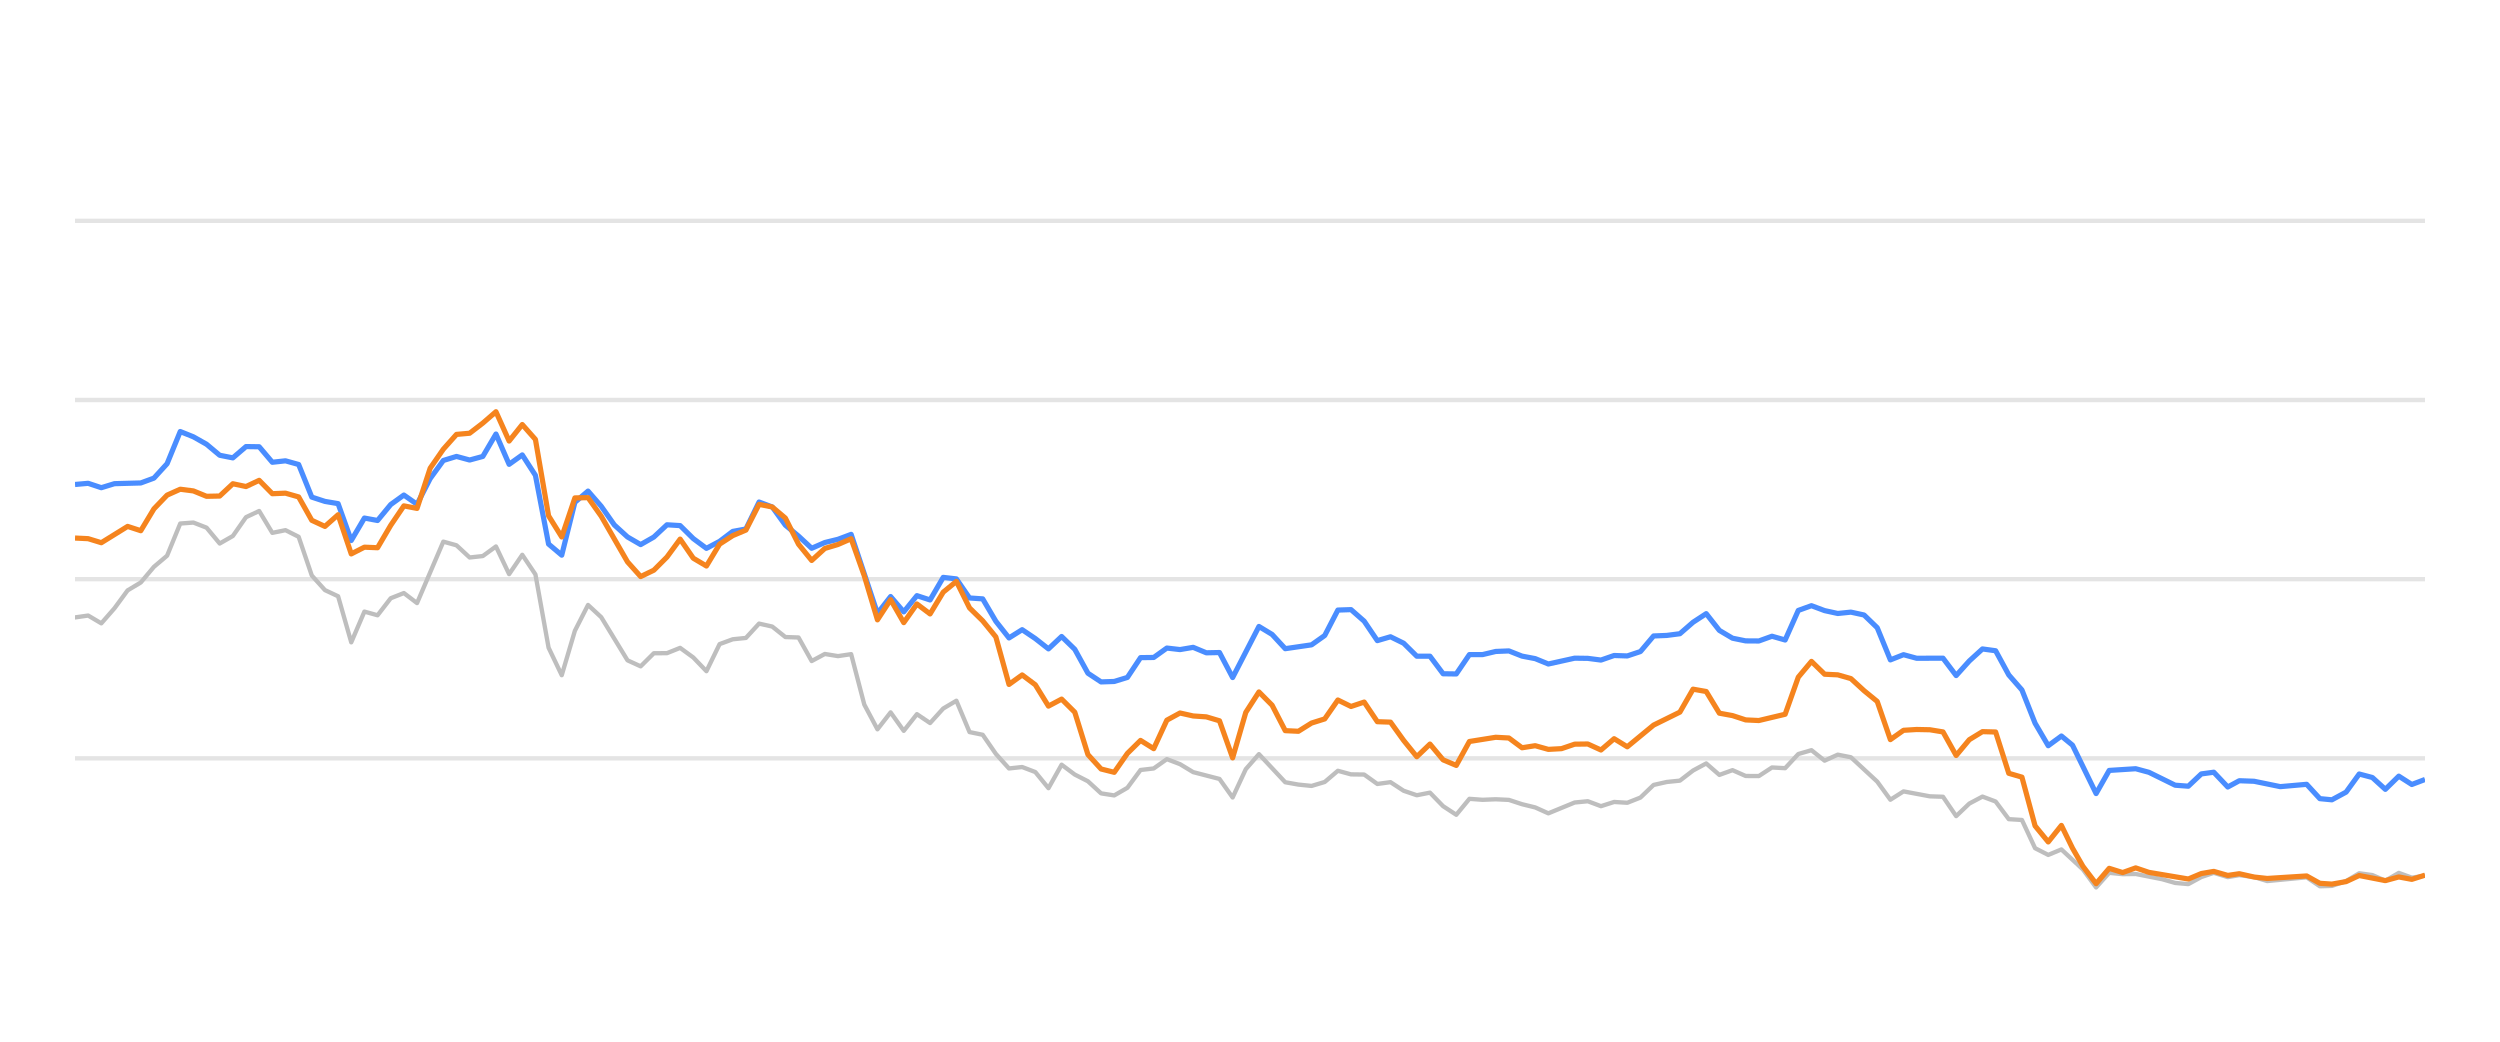
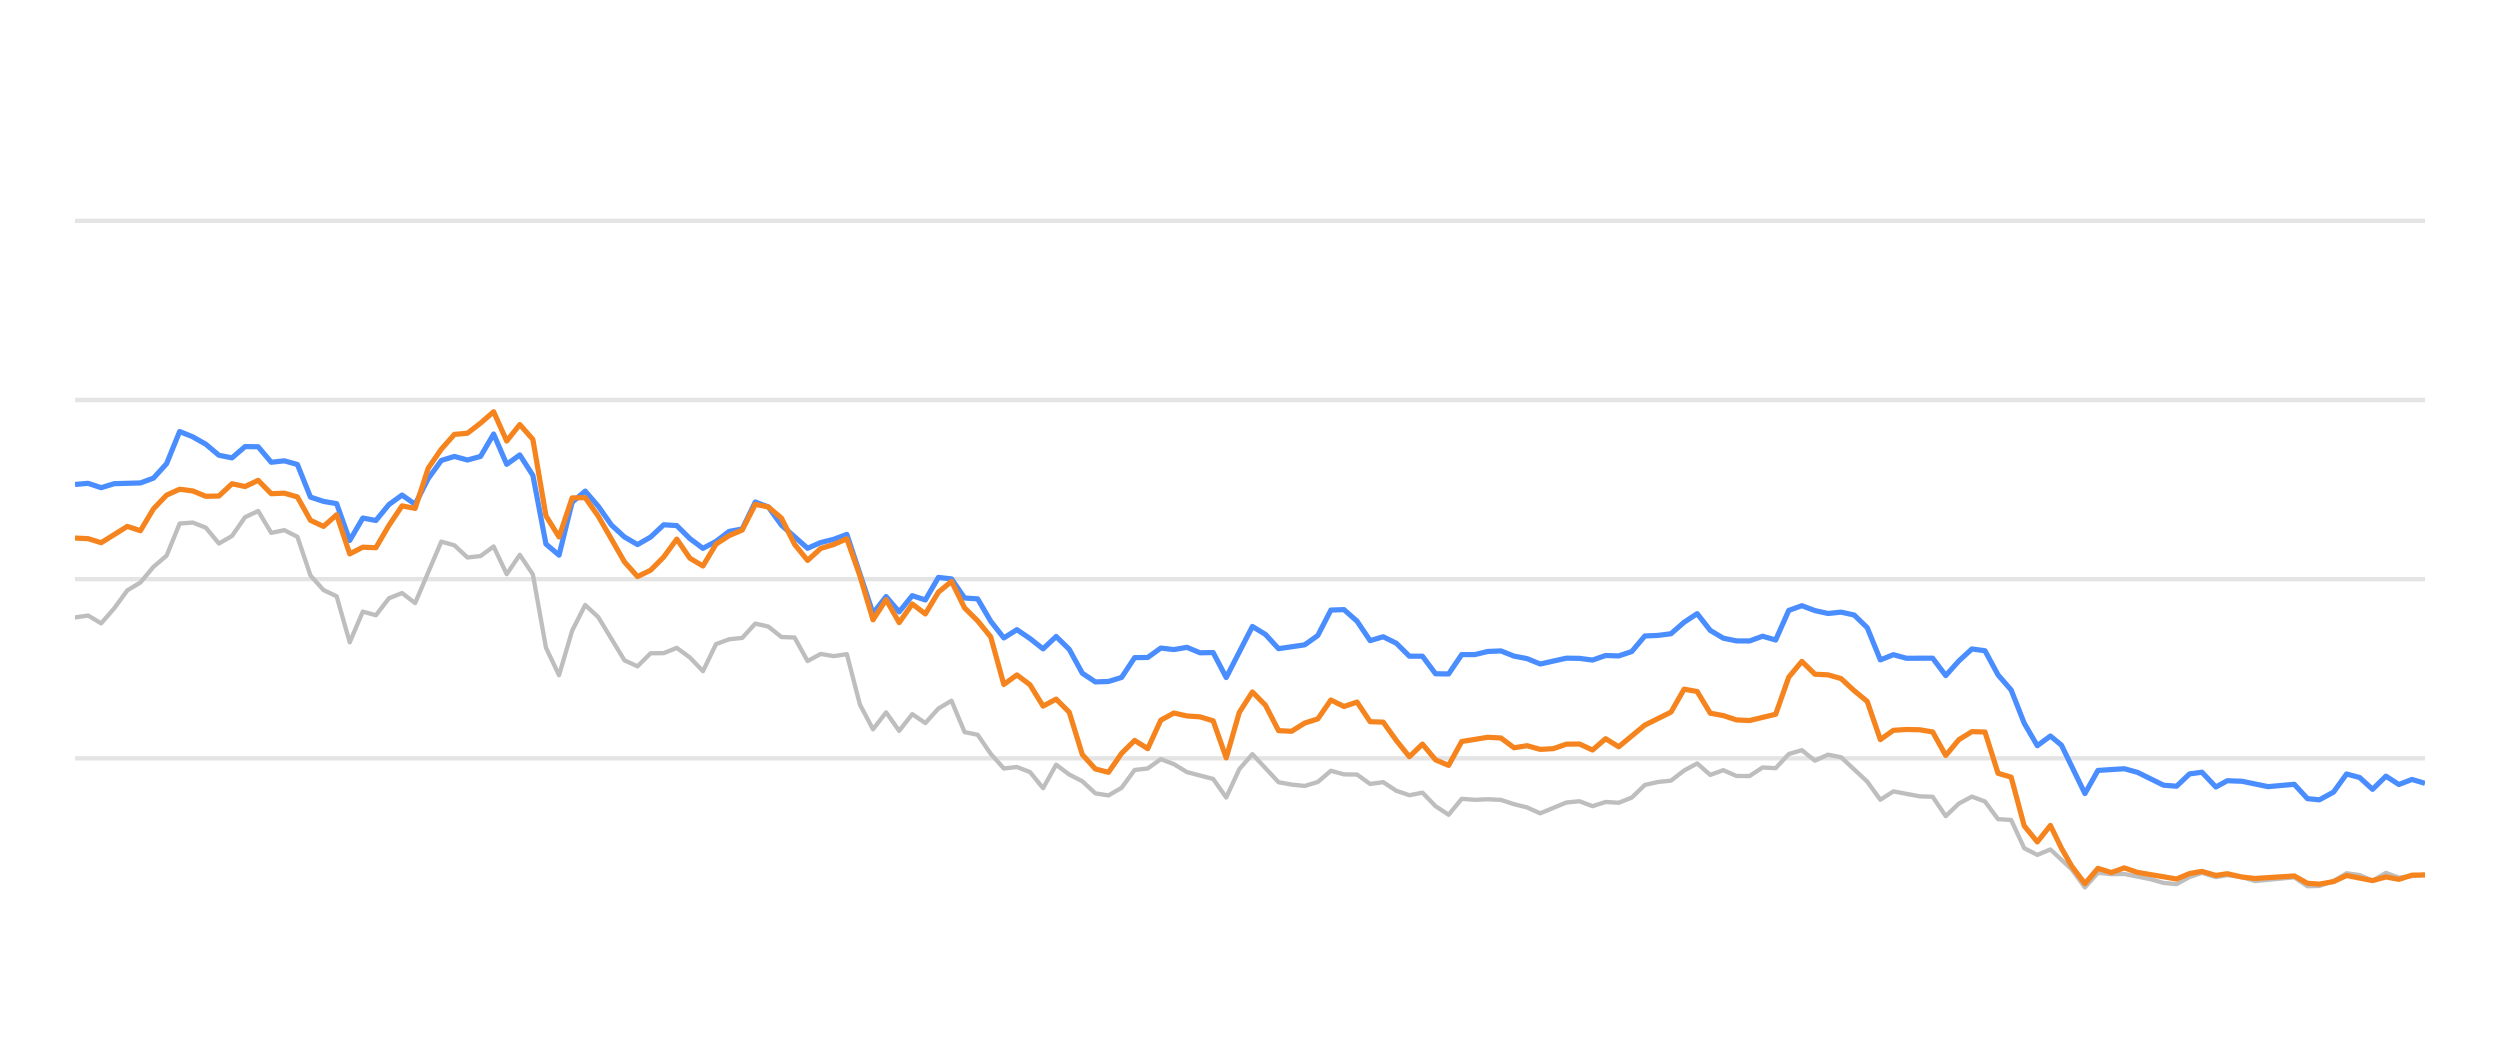
<svg xmlns="http://www.w3.org/2000/svg" width="288pt" height="120pt" viewBox="0 0 288 120" version="1.1">
  <defs>
    <style type="text/css">*{stroke-linejoin: round; stroke-linecap: butt}</style>
  </defs>
  <g id="figure_1">
    <g id="patch_1">
      <path d="M 0 120  L 288 120  L 288 0  L 0 0  L 0 120  z " style="fill: none; opacity: 0" />
    </g>
    <g id="axes_1">
      <g id="patch_2">
        <path d="M 8.64 108  L 279.36 108  L 279.36 4.8  L 8.64 4.8  L 8.64 108  z " style="fill: none" />
      </g>
      <g id="matplotlib.axis_1" />
      <g id="matplotlib.axis_2" />
      <g id="line2d_1">
-         <path d="M 8.64 87.36  L 279.36 87.36  " clip-path="url(#pa918753aa6)" style="fill: none; stroke: #b2b2b2; stroke-opacity: 0.35; stroke-width: 0.5; stroke-linecap: square" />
+         <path d="M 8.64 87.36  L 279.36 87.36  " clip-path="url(#p64251193d5)" style="fill: none; stroke: #b2b2b2; stroke-opacity: 0.35; stroke-width: 0.5; stroke-linecap: square" />
      </g>
      <g id="line2d_2">
-         <path d="M 8.64 66.72  L 279.36 66.72  " clip-path="url(#pa918753aa6)" style="fill: none; stroke: #b2b2b2; stroke-opacity: 0.35; stroke-width: 0.5; stroke-linecap: square" />
+         <path d="M 8.64 66.72  L 279.36 66.72  " clip-path="url(#p64251193d5)" style="fill: none; stroke: #b2b2b2; stroke-opacity: 0.35; stroke-width: 0.5; stroke-linecap: square" />
      </g>
      <g id="line2d_3">
-         <path d="M 8.64 46.08  L 279.36 46.08  " clip-path="url(#pa918753aa6)" style="fill: none; stroke: #b2b2b2; stroke-opacity: 0.35; stroke-width: 0.5; stroke-linecap: square" />
+         <path d="M 8.64 46.08  L 279.36 46.08  " clip-path="url(#p64251193d5)" style="fill: none; stroke: #b2b2b2; stroke-opacity: 0.35; stroke-width: 0.5; stroke-linecap: square" />
      </g>
      <g id="line2d_4">
-         <path d="M 8.64 25.44  L 279.36 25.44  " clip-path="url(#pa918753aa6)" style="fill: none; stroke: #b2b2b2; stroke-opacity: 0.35; stroke-width: 0.5; stroke-linecap: square" />
+         <path d="M 8.64 25.44  L 279.36 25.44  " clip-path="url(#p64251193d5)" style="fill: none; stroke: #b2b2b2; stroke-opacity: 0.35; stroke-width: 0.5; stroke-linecap: square" />
      </g>
      <g id="line2d_5">
-         <path d="M 8.64 71.127  L 10.155 70.91  L 11.671 71.808  L 13.186 70.074  L 14.702 68.01  L 16.217 67.102  L 17.733 65.296  L 19.248 64.016  L 20.764 60.311  L 22.279 60.198  L 23.794 60.786  L 25.31 62.613  L 26.825 61.746  L 28.341 59.579  L 29.856 58.866  L 31.372 61.385  L 32.887 61.075  L 34.403 61.839  L 35.918 66.297  L 37.433 67.979  L 38.949 68.691  L 40.464 73.996  L 41.98 70.456  L 43.495 70.879  L 45.011 68.918  L 46.526 68.32  L 48.042 69.475  L 51.072 62.396  L 52.588 62.819  L 54.103 64.223  L 55.619 64.057  L 57.134 62.953  L 58.65 66.142  L 60.165 63.913  L 61.681 66.173  L 63.196 74.615  L 64.712 77.783  L 66.227 72.664  L 67.742 69.692  L 69.258 71.096  L 72.289 76.07  L 73.804 76.761  L 75.32 75.255  L 76.835 75.244  L 78.351 74.635  L 79.866 75.74  L 81.381 77.319  L 82.897 74.202  L 84.412 73.645  L 85.928 73.49  L 87.443 71.839  L 88.959 72.179  L 90.474 73.387  L 91.99 73.438  L 93.505 76.152  L 95.02 75.337  L 96.536 75.585  L 98.051 75.358  L 99.567 81.168  L 101.082 84.016  L 102.598 82.066  L 104.113 84.192  L 105.629 82.272  L 107.144 83.294  L 108.659 81.622  L 110.175 80.724  L 111.69 84.336  L 113.206 84.646  L 114.721 86.844  L 116.237 88.526  L 117.752 88.361  L 119.268 88.939  L 120.783 90.797  L 122.298 88.093  L 123.814 89.228  L 125.329 90.002  L 126.845 91.395  L 128.36 91.632  L 129.876 90.755  L 131.391 88.702  L 132.907 88.526  L 134.422 87.453  L 135.937 88.031  L 137.453 88.949  L 140.484 89.734  L 141.999 91.87  L 143.515 88.609  L 145.03 86.875  L 148.061 90.115  L 149.576 90.384  L 151.092 90.539  L 152.607 90.084  L 154.123 88.794  L 155.638 89.207  L 157.154 89.228  L 158.669 90.312  L 160.185 90.105  L 161.7 91.096  L 163.215 91.612  L 164.731 91.313  L 166.246 92.871  L 167.762 93.862  L 169.277 92.025  L 170.793 92.138  L 172.308 92.076  L 173.824 92.148  L 175.339 92.644  L 176.855 93.015  L 178.37 93.696  L 181.401 92.448  L 182.916 92.303  L 184.432 92.871  L 185.947 92.386  L 187.463 92.479  L 188.978 91.88  L 190.494 90.425  L 192.009 90.084  L 193.524 89.93  L 195.04 88.764  L 196.555 87.948  L 198.071 89.269  L 199.586 88.722  L 201.102 89.393  L 202.617 89.403  L 204.133 88.413  L 205.648 88.495  L 207.163 86.865  L 208.679 86.421  L 210.194 87.628  L 211.71 86.937  L 213.225 87.236  L 216.256 90.043  L 217.772 92.128  L 219.287 91.168  L 222.318 91.736  L 223.833 91.787  L 225.349 94.016  L 226.864 92.572  L 228.38 91.767  L 229.895 92.334  L 231.411 94.367  L 232.926 94.46  L 234.441 97.711  L 235.957 98.485  L 237.472 97.855  L 239.956 100.167  L 241.471 102.231  L 242.98 100.549  L 244.53 100.704  L 246.033 100.683  L 249.069 101.282  L 250.579 101.715  L 252.094 101.849  L 253.591 101.034  L 255.027 100.549  L 256.639 101.044  L 257.965 100.817  L 259.668 101.034  L 261.182 101.498  L 265.727 101.065  L 267.247 102.097  L 268.634 102.056  L 270.272 101.498  L 271.781 100.601  L 273.294 100.807  L 274.791 101.457  L 276.341 100.559  L 277.841 101.106  L 279.36 100.879  L 279.36 100.879  " clip-path="url(#pa918753aa6)" style="fill: none; stroke: #bebebe; stroke-width: 0.5; stroke-linecap: round" />
+         <path d="M 8.64 71.127  L 10.147 70.91  L 11.654 71.808  L 13.161 70.074  L 14.668 68.01  L 16.175 67.102  L 17.682 65.296  L 19.189 64.016  L 20.696 60.311  L 22.204 60.198  L 23.711 60.786  L 25.218 62.613  L 26.725 61.746  L 28.232 59.579  L 29.739 58.866  L 31.246 61.385  L 32.753 61.075  L 34.26 61.839  L 35.767 66.297  L 37.274 67.979  L 38.781 68.691  L 40.288 73.996  L 41.795 70.456  L 43.302 70.879  L 44.809 68.918  L 46.316 68.32  L 47.823 69.475  L 50.838 62.396  L 52.345 62.819  L 53.852 64.223  L 55.359 64.057  L 56.866 62.953  L 58.373 66.142  L 59.88 63.913  L 61.387 66.173  L 62.894 74.615  L 64.401 77.783  L 65.908 72.664  L 67.415 69.692  L 68.922 71.096  L 71.936 76.07  L 73.443 76.761  L 74.951 75.255  L 76.458 75.244  L 77.965 74.635  L 79.472 75.74  L 80.979 77.319  L 82.486 74.202  L 83.993 73.645  L 85.5 73.49  L 87.007 71.839  L 88.514 72.179  L 90.021 73.387  L 91.528 73.438  L 93.035 76.152  L 94.542 75.337  L 96.049 75.585  L 97.556 75.358  L 99.063 81.168  L 100.57 84.016  L 102.078 82.066  L 103.585 84.192  L 105.092 82.272  L 106.599 83.294  L 108.106 81.622  L 109.613 80.724  L 111.12 84.336  L 112.627 84.646  L 114.134 86.844  L 115.641 88.526  L 117.148 88.361  L 118.655 88.939  L 120.162 90.797  L 121.669 88.093  L 123.176 89.228  L 124.683 90.002  L 126.19 91.395  L 127.698 91.632  L 129.205 90.755  L 130.712 88.702  L 132.219 88.526  L 133.726 87.453  L 135.233 88.031  L 136.74 88.949  L 139.754 89.734  L 141.261 91.87  L 142.768 88.609  L 144.275 86.875  L 147.289 90.115  L 148.796 90.384  L 150.303 90.539  L 151.81 90.084  L 153.317 88.794  L 154.825 89.207  L 156.332 89.228  L 157.839 90.312  L 159.346 90.105  L 160.853 91.096  L 162.36 91.612  L 163.867 91.313  L 165.374 92.871  L 166.881 93.862  L 168.388 92.025  L 169.895 92.138  L 171.402 92.076  L 172.909 92.148  L 174.416 92.644  L 175.923 93.015  L 177.43 93.696  L 180.445 92.448  L 181.952 92.303  L 183.459 92.871  L 184.966 92.386  L 186.473 92.479  L 187.98 91.88  L 189.487 90.425  L 190.994 90.084  L 192.501 89.93  L 194.008 88.764  L 195.515 87.948  L 197.022 89.269  L 198.529 88.722  L 200.036 89.393  L 201.543 89.403  L 203.05 88.413  L 204.557 88.495  L 206.064 86.865  L 207.572 86.421  L 209.079 87.628  L 210.586 86.937  L 212.093 87.236  L 215.107 90.043  L 216.614 92.128  L 218.121 91.168  L 221.135 91.736  L 222.642 91.787  L 224.149 94.016  L 225.656 92.572  L 227.163 91.767  L 228.67 92.334  L 230.177 94.367  L 231.684 94.46  L 233.191 97.711  L 234.699 98.485  L 236.206 97.855  L 238.676 100.167  L 240.182 102.231  L 241.682 100.549  L 243.224 100.704  L 244.719 100.683  L 247.738 101.282  L 249.24 101.715  L 250.746 101.849  L 252.235 101.034  L 253.663 100.549  L 255.267 101.044  L 256.584 100.817  L 258.278 101.034  L 259.784 101.498  L 264.304 101.065  L 265.815 102.097  L 267.195 102.056  L 268.824 101.498  L 270.325 100.601  L 271.829 100.807  L 273.318 101.457  L 274.859 100.559  L 276.351 101.106  L 279.36 100.745  L 279.36 100.745  " clip-path="url(#p64251193d5)" style="fill: none; stroke: #bebebe; stroke-width: 0.5; stroke-linecap: round" />
      </g>
      <g id="line2d_6">
-         <path d="M 8.64 55.812  L 10.155 55.678  L 11.671 56.183  L 13.186 55.719  L 16.217 55.636  L 17.733 55.079  L 19.248 53.418  L 20.764 49.713  L 22.279 50.322  L 23.794 51.178  L 25.31 52.447  L 26.825 52.747  L 28.341 51.446  L 29.856 51.467  L 31.372 53.252  L 32.887 53.087  L 34.403 53.51  L 35.918 57.267  L 37.433 57.762  L 38.949 58.02  L 40.464 62.262  L 41.98 59.682  L 43.495 59.96  L 45.011 58.123  L 46.526 57.03  L 48.042 58.092  L 49.557 55.131  L 51.072 53.046  L 52.588 52.582  L 54.103 52.994  L 55.619 52.582  L 57.134 50.002  L 58.65 53.49  L 60.165 52.406  L 61.681 54.759  L 63.196 62.675  L 64.712 63.954  L 66.227 57.865  L 67.742 56.575  L 69.258 58.32  L 70.773 60.476  L 72.289 61.859  L 73.804 62.736  L 75.32 61.87  L 76.835 60.456  L 78.351 60.549  L 79.866 62.045  L 81.381 63.17  L 82.897 62.365  L 84.412 61.219  L 85.928 60.941  L 87.443 57.834  L 88.959 58.402  L 90.474 60.497  L 91.99 61.756  L 93.505 63.16  L 95.02 62.499  L 96.536 62.128  L 98.051 61.56  L 101.082 70.662  L 102.598 68.722  L 104.113 70.487  L 105.629 68.619  L 107.144 69.114  L 108.659 66.514  L 110.175 66.689  L 111.69 68.887  L 113.206 68.99  L 114.721 71.57  L 116.237 73.49  L 117.752 72.54  L 119.268 73.562  L 120.783 74.749  L 122.298 73.325  L 123.814 74.801  L 125.329 77.556  L 126.845 78.557  L 128.36 78.505  L 129.876 78.041  L 131.391 75.76  L 132.907 75.74  L 134.422 74.656  L 135.937 74.832  L 137.453 74.574  L 138.968 75.203  L 140.484 75.172  L 141.999 78.051  L 145.03 72.169  L 146.546 73.087  L 148.061 74.728  L 151.092 74.285  L 152.607 73.211  L 154.123 70.28  L 155.638 70.229  L 157.154 71.56  L 158.669 73.8  L 160.185 73.356  L 161.7 74.099  L 163.215 75.595  L 164.731 75.595  L 166.246 77.618  L 167.762 77.639  L 169.277 75.409  L 170.793 75.409  L 172.308 75.048  L 173.824 74.986  L 175.339 75.585  L 176.855 75.874  L 178.37 76.493  L 181.401 75.822  L 182.916 75.843  L 184.432 76.039  L 185.947 75.513  L 187.463 75.564  L 188.978 75.059  L 190.494 73.263  L 192.009 73.201  L 193.524 73.005  L 195.04 71.684  L 196.555 70.693  L 198.071 72.623  L 199.586 73.521  L 201.102 73.83  L 202.617 73.841  L 204.133 73.294  L 205.648 73.727  L 207.163 70.322  L 208.679 69.775  L 210.194 70.342  L 211.71 70.673  L 213.225 70.518  L 214.741 70.848  L 216.256 72.313  L 217.772 76.018  L 219.287 75.42  L 220.802 75.833  L 223.833 75.822  L 225.349 77.824  L 226.864 76.142  L 228.38 74.759  L 229.895 74.966  L 231.411 77.752  L 232.926 79.486  L 234.441 83.315  L 235.957 85.905  L 237.472 84.79  L 238.752 85.843  L 241.471 91.416  L 242.98 88.753  L 246.033 88.557  L 247.557 88.97  L 250.579 90.456  L 252.094 90.57  L 253.591 89.156  L 255.027 88.96  L 256.639 90.662  L 257.965 89.94  L 259.668 90.002  L 262.688 90.621  L 265.727 90.353  L 267.247 92.004  L 268.634 92.138  L 270.272 91.251  L 271.781 89.166  L 273.294 89.568  L 274.791 90.931  L 276.341 89.414  L 277.841 90.373  L 279.36 89.796  L 279.36 89.796  " clip-path="url(#pa918753aa6)" style="fill: none; stroke: #4a8dff; stroke-width: 0.6" />
+         <path d="M 8.64 55.812  L 10.147 55.678  L 11.654 56.183  L 13.161 55.719  L 16.175 55.636  L 17.682 55.079  L 19.189 53.418  L 20.696 49.713  L 22.204 50.322  L 23.711 51.178  L 25.218 52.447  L 26.725 52.747  L 28.232 51.446  L 29.739 51.467  L 31.246 53.252  L 32.753 53.087  L 34.26 53.51  L 35.767 57.267  L 37.274 57.762  L 38.781 58.02  L 40.288 62.262  L 41.795 59.682  L 43.302 59.96  L 44.809 58.123  L 46.316 57.03  L 47.823 58.092  L 49.331 55.131  L 50.838 53.046  L 52.345 52.582  L 53.852 52.994  L 55.359 52.582  L 56.866 50.002  L 58.373 53.49  L 59.88 52.406  L 61.387 54.759  L 62.894 62.675  L 64.401 63.954  L 65.908 57.865  L 67.415 56.575  L 68.922 58.32  L 70.429 60.476  L 71.936 61.859  L 73.443 62.736  L 74.951 61.87  L 76.458 60.456  L 77.965 60.549  L 79.472 62.045  L 80.979 63.17  L 82.486 62.365  L 83.993 61.219  L 85.5 60.941  L 87.007 57.834  L 88.514 58.402  L 90.021 60.497  L 93.035 63.16  L 94.542 62.499  L 96.049 62.128  L 97.556 61.56  L 100.57 70.662  L 102.078 68.722  L 103.585 70.487  L 105.092 68.619  L 106.599 69.114  L 108.106 66.514  L 109.613 66.689  L 111.12 68.887  L 112.627 68.99  L 114.134 71.57  L 115.641 73.49  L 117.148 72.54  L 118.655 73.562  L 120.162 74.749  L 121.669 73.325  L 123.176 74.801  L 124.683 77.556  L 126.19 78.557  L 127.698 78.505  L 129.205 78.041  L 130.712 75.76  L 132.219 75.74  L 133.726 74.656  L 135.233 74.832  L 136.74 74.574  L 138.247 75.203  L 139.754 75.172  L 141.261 78.051  L 144.275 72.169  L 145.782 73.087  L 147.289 74.728  L 150.303 74.285  L 151.81 73.211  L 153.317 70.28  L 154.825 70.229  L 156.332 71.56  L 157.839 73.8  L 159.346 73.356  L 160.853 74.099  L 162.36 75.595  L 163.867 75.595  L 165.374 77.618  L 166.881 77.639  L 168.388 75.409  L 169.895 75.409  L 171.402 75.048  L 172.909 74.986  L 174.416 75.585  L 175.923 75.874  L 177.43 76.493  L 180.445 75.822  L 181.952 75.843  L 183.459 76.039  L 184.966 75.513  L 186.473 75.564  L 187.98 75.059  L 189.487 73.263  L 190.994 73.201  L 192.501 73.005  L 194.008 71.684  L 195.515 70.693  L 197.022 72.623  L 198.529 73.521  L 200.036 73.83  L 201.543 73.841  L 203.05 73.294  L 204.557 73.727  L 206.064 70.322  L 207.572 69.775  L 209.079 70.342  L 210.586 70.673  L 212.093 70.518  L 213.6 70.848  L 215.107 72.313  L 216.614 76.018  L 218.121 75.42  L 219.628 75.833  L 222.642 75.822  L 224.149 77.824  L 225.656 76.142  L 227.163 74.759  L 228.67 74.966  L 230.177 77.752  L 231.684 79.486  L 233.191 83.315  L 234.699 85.905  L 236.206 84.79  L 237.478 85.843  L 240.182 91.416  L 241.682 88.753  L 244.719 88.557  L 246.234 88.97  L 249.24 90.456  L 250.746 90.57  L 252.235 89.156  L 253.663 88.96  L 255.267 90.662  L 256.584 89.94  L 258.278 90.002  L 261.282 90.621  L 264.304 90.353  L 265.815 92.004  L 267.195 92.138  L 268.824 91.251  L 270.325 89.166  L 271.829 89.568  L 273.318 90.931  L 274.859 89.414  L 276.351 90.373  L 277.861 89.796  L 279.36 90.239  L 279.36 90.239  " clip-path="url(#p64251193d5)" style="fill: none; stroke: #4a8dff; stroke-width: 0.6" />
      </g>
      <g id="line2d_7">
-         <path d="M 8.64 61.983  L 10.155 62.055  L 11.671 62.52  L 14.702 60.642  L 16.217 61.137  L 17.733 58.619  L 19.248 57.04  L 20.764 56.359  L 22.279 56.555  L 23.794 57.174  L 25.31 57.143  L 26.825 55.729  L 28.341 56.049  L 29.856 55.337  L 31.372 56.875  L 32.887 56.813  L 34.403 57.246  L 35.918 59.94  L 37.433 60.642  L 38.949 59.3  L 40.464 63.81  L 41.98 63.036  L 43.495 63.098  L 45.011 60.518  L 46.526 58.278  L 48.042 58.567  L 49.557 53.934  L 51.072 51.746  L 52.588 50.043  L 54.103 49.909  L 55.619 48.743  L 57.134 47.432  L 58.65 50.807  L 60.165 48.908  L 61.681 50.621  L 63.196 59.424  L 64.712 61.859  L 66.227 57.36  L 67.742 57.329  L 69.258 59.465  L 72.289 64.728  L 73.804 66.421  L 75.32 65.688  L 76.835 64.171  L 78.351 62.107  L 79.866 64.305  L 81.381 65.203  L 82.897 62.685  L 84.412 61.704  L 85.928 61.065  L 87.443 58.103  L 88.959 58.402  L 90.474 59.682  L 91.99 62.695  L 93.505 64.563  L 95.02 63.18  L 96.536 62.726  L 98.051 62.066  L 99.567 66.338  L 101.082 71.405  L 102.598 69.083  L 104.113 71.725  L 105.629 69.579  L 107.144 70.724  L 108.659 68.216  L 110.175 66.978  L 111.69 70.033  L 113.206 71.519  L 114.721 73.376  L 116.237 78.846  L 117.752 77.752  L 119.268 78.887  L 120.783 81.343  L 122.298 80.538  L 123.814 82.045  L 125.329 86.927  L 126.845 88.588  L 128.36 88.97  L 129.876 86.792  L 131.391 85.296  L 132.907 86.245  L 134.422 82.964  L 135.937 82.138  L 137.453 82.479  L 138.968 82.582  L 140.484 83.036  L 141.999 87.308  L 143.515 82.066  L 145.03 79.713  L 146.546 81.24  L 148.061 84.171  L 149.576 84.243  L 151.092 83.294  L 152.607 82.819  L 154.123 80.642  L 155.638 81.385  L 157.154 80.879  L 158.669 83.139  L 160.185 83.191  L 161.7 85.296  L 163.215 87.174  L 164.731 85.719  L 166.246 87.535  L 167.762 88.175  L 169.277 85.42  L 172.308 84.935  L 173.824 85.017  L 175.339 86.142  L 176.855 85.905  L 178.37 86.328  L 179.885 86.245  L 181.401 85.729  L 182.916 85.709  L 184.432 86.4  L 185.947 85.1  L 187.463 86.029  L 190.494 83.531  L 193.524 82.035  L 195.04 79.393  L 196.555 79.661  L 198.071 82.159  L 199.586 82.437  L 201.102 82.933  L 202.617 83.005  L 205.648 82.283  L 207.163 78.01  L 208.679 76.194  L 210.194 77.67  L 211.71 77.742  L 213.225 78.175  L 214.741 79.568  L 216.256 80.807  L 217.772 85.203  L 219.287 84.13  L 220.802 84.037  L 222.318 84.068  L 223.833 84.316  L 225.349 87.03  L 226.864 85.213  L 228.38 84.285  L 229.895 84.326  L 231.411 89.083  L 232.926 89.527  L 234.441 95.141  L 235.957 96.989  L 237.472 95.09  L 238.752 97.711  L 239.956 99.806  L 241.471 101.798  L 242.98 100.033  L 244.53 100.518  L 246.033 99.981  L 247.557 100.497  L 252.094 101.261  L 253.591 100.632  L 255.027 100.384  L 256.639 100.848  L 257.965 100.652  L 259.668 101.034  L 261.182 101.199  L 265.727 100.91  L 267.247 101.756  L 268.634 101.849  L 270.272 101.56  L 271.781 100.859  L 274.791 101.447  L 276.341 101.024  L 277.841 101.302  L 279.36 100.817  L 279.36 100.817  " clip-path="url(#pa918753aa6)" style="fill: none; stroke: #f5841e; stroke-width: 0.6" />
+         <path d="M 8.64 61.983  L 10.147 62.055  L 11.654 62.52  L 14.668 60.642  L 16.175 61.137  L 17.682 58.619  L 19.189 57.04  L 20.696 56.359  L 22.204 56.555  L 23.711 57.174  L 25.218 57.143  L 26.725 55.729  L 28.232 56.049  L 29.739 55.337  L 31.246 56.875  L 32.753 56.813  L 34.26 57.246  L 35.767 59.94  L 37.274 60.642  L 38.781 59.3  L 40.288 63.81  L 41.795 63.036  L 43.302 63.098  L 44.809 60.518  L 46.316 58.278  L 47.823 58.567  L 49.331 53.934  L 50.838 51.746  L 52.345 50.043  L 53.852 49.909  L 55.359 48.743  L 56.866 47.432  L 58.373 50.807  L 59.88 48.908  L 61.387 50.621  L 62.894 59.424  L 64.401 61.859  L 65.908 57.36  L 67.415 57.329  L 68.922 59.465  L 71.936 64.728  L 73.443 66.421  L 74.951 65.688  L 76.458 64.171  L 77.965 62.107  L 79.472 64.305  L 80.979 65.203  L 82.486 62.685  L 83.993 61.704  L 85.5 61.065  L 87.007 58.103  L 88.514 58.402  L 90.021 59.682  L 91.528 62.695  L 93.035 64.563  L 94.542 63.18  L 96.049 62.726  L 97.556 62.066  L 99.063 66.338  L 100.57 71.405  L 102.078 69.083  L 103.585 71.725  L 105.092 69.579  L 106.599 70.724  L 108.106 68.216  L 109.613 66.978  L 111.12 70.033  L 112.627 71.519  L 114.134 73.376  L 115.641 78.846  L 117.148 77.752  L 118.655 78.887  L 120.162 81.343  L 121.669 80.538  L 123.176 82.045  L 124.683 86.927  L 126.19 88.588  L 127.698 88.97  L 129.205 86.792  L 130.712 85.296  L 132.219 86.245  L 133.726 82.964  L 135.233 82.138  L 136.74 82.479  L 138.247 82.582  L 139.754 83.036  L 141.261 87.308  L 142.768 82.066  L 144.275 79.713  L 145.782 81.24  L 147.289 84.171  L 148.796 84.243  L 150.303 83.294  L 151.81 82.819  L 153.317 80.642  L 154.825 81.385  L 156.332 80.879  L 157.839 83.139  L 159.346 83.191  L 160.853 85.296  L 162.36 87.174  L 163.867 85.719  L 165.374 87.535  L 166.881 88.175  L 168.388 85.42  L 171.402 84.935  L 172.909 85.017  L 174.416 86.142  L 175.923 85.905  L 177.43 86.328  L 178.937 86.245  L 180.445 85.729  L 181.952 85.709  L 183.459 86.4  L 184.966 85.1  L 186.473 86.029  L 189.487 83.531  L 192.501 82.035  L 194.008 79.393  L 195.515 79.661  L 197.022 82.159  L 198.529 82.437  L 200.036 82.933  L 201.543 83.005  L 204.557 82.283  L 206.064 78.01  L 207.572 76.194  L 209.079 77.67  L 210.586 77.742  L 212.093 78.175  L 213.6 79.568  L 215.107 80.807  L 216.614 85.203  L 218.121 84.13  L 219.628 84.037  L 221.135 84.068  L 222.642 84.316  L 224.149 87.03  L 225.656 85.213  L 227.163 84.285  L 228.67 84.326  L 230.177 89.083  L 231.684 89.527  L 233.191 95.141  L 234.699 96.989  L 236.206 95.09  L 237.478 97.711  L 238.676 99.806  L 240.182 101.798  L 241.682 100.033  L 243.224 100.518  L 244.719 99.981  L 246.234 100.497  L 250.746 101.261  L 252.235 100.632  L 253.663 100.384  L 255.267 100.848  L 256.584 100.652  L 258.278 101.034  L 259.784 101.199  L 264.304 100.91  L 265.815 101.756  L 267.195 101.849  L 268.824 101.56  L 270.325 100.859  L 273.318 101.447  L 274.859 101.024  L 276.351 101.302  L 277.861 100.817  L 279.36 100.797  L 279.36 100.797  " clip-path="url(#p64251193d5)" style="fill: none; stroke: #f5841e; stroke-width: 0.6" />
      </g>
    </g>
  </g>
  <defs>
-     <clipPath id="pa918753aa6">
+     <clipPath id="p64251193d5">
      <rect x="8.64" y="4.8" width="270.72" height="103.2" />
    </clipPath>
  </defs>
</svg>
